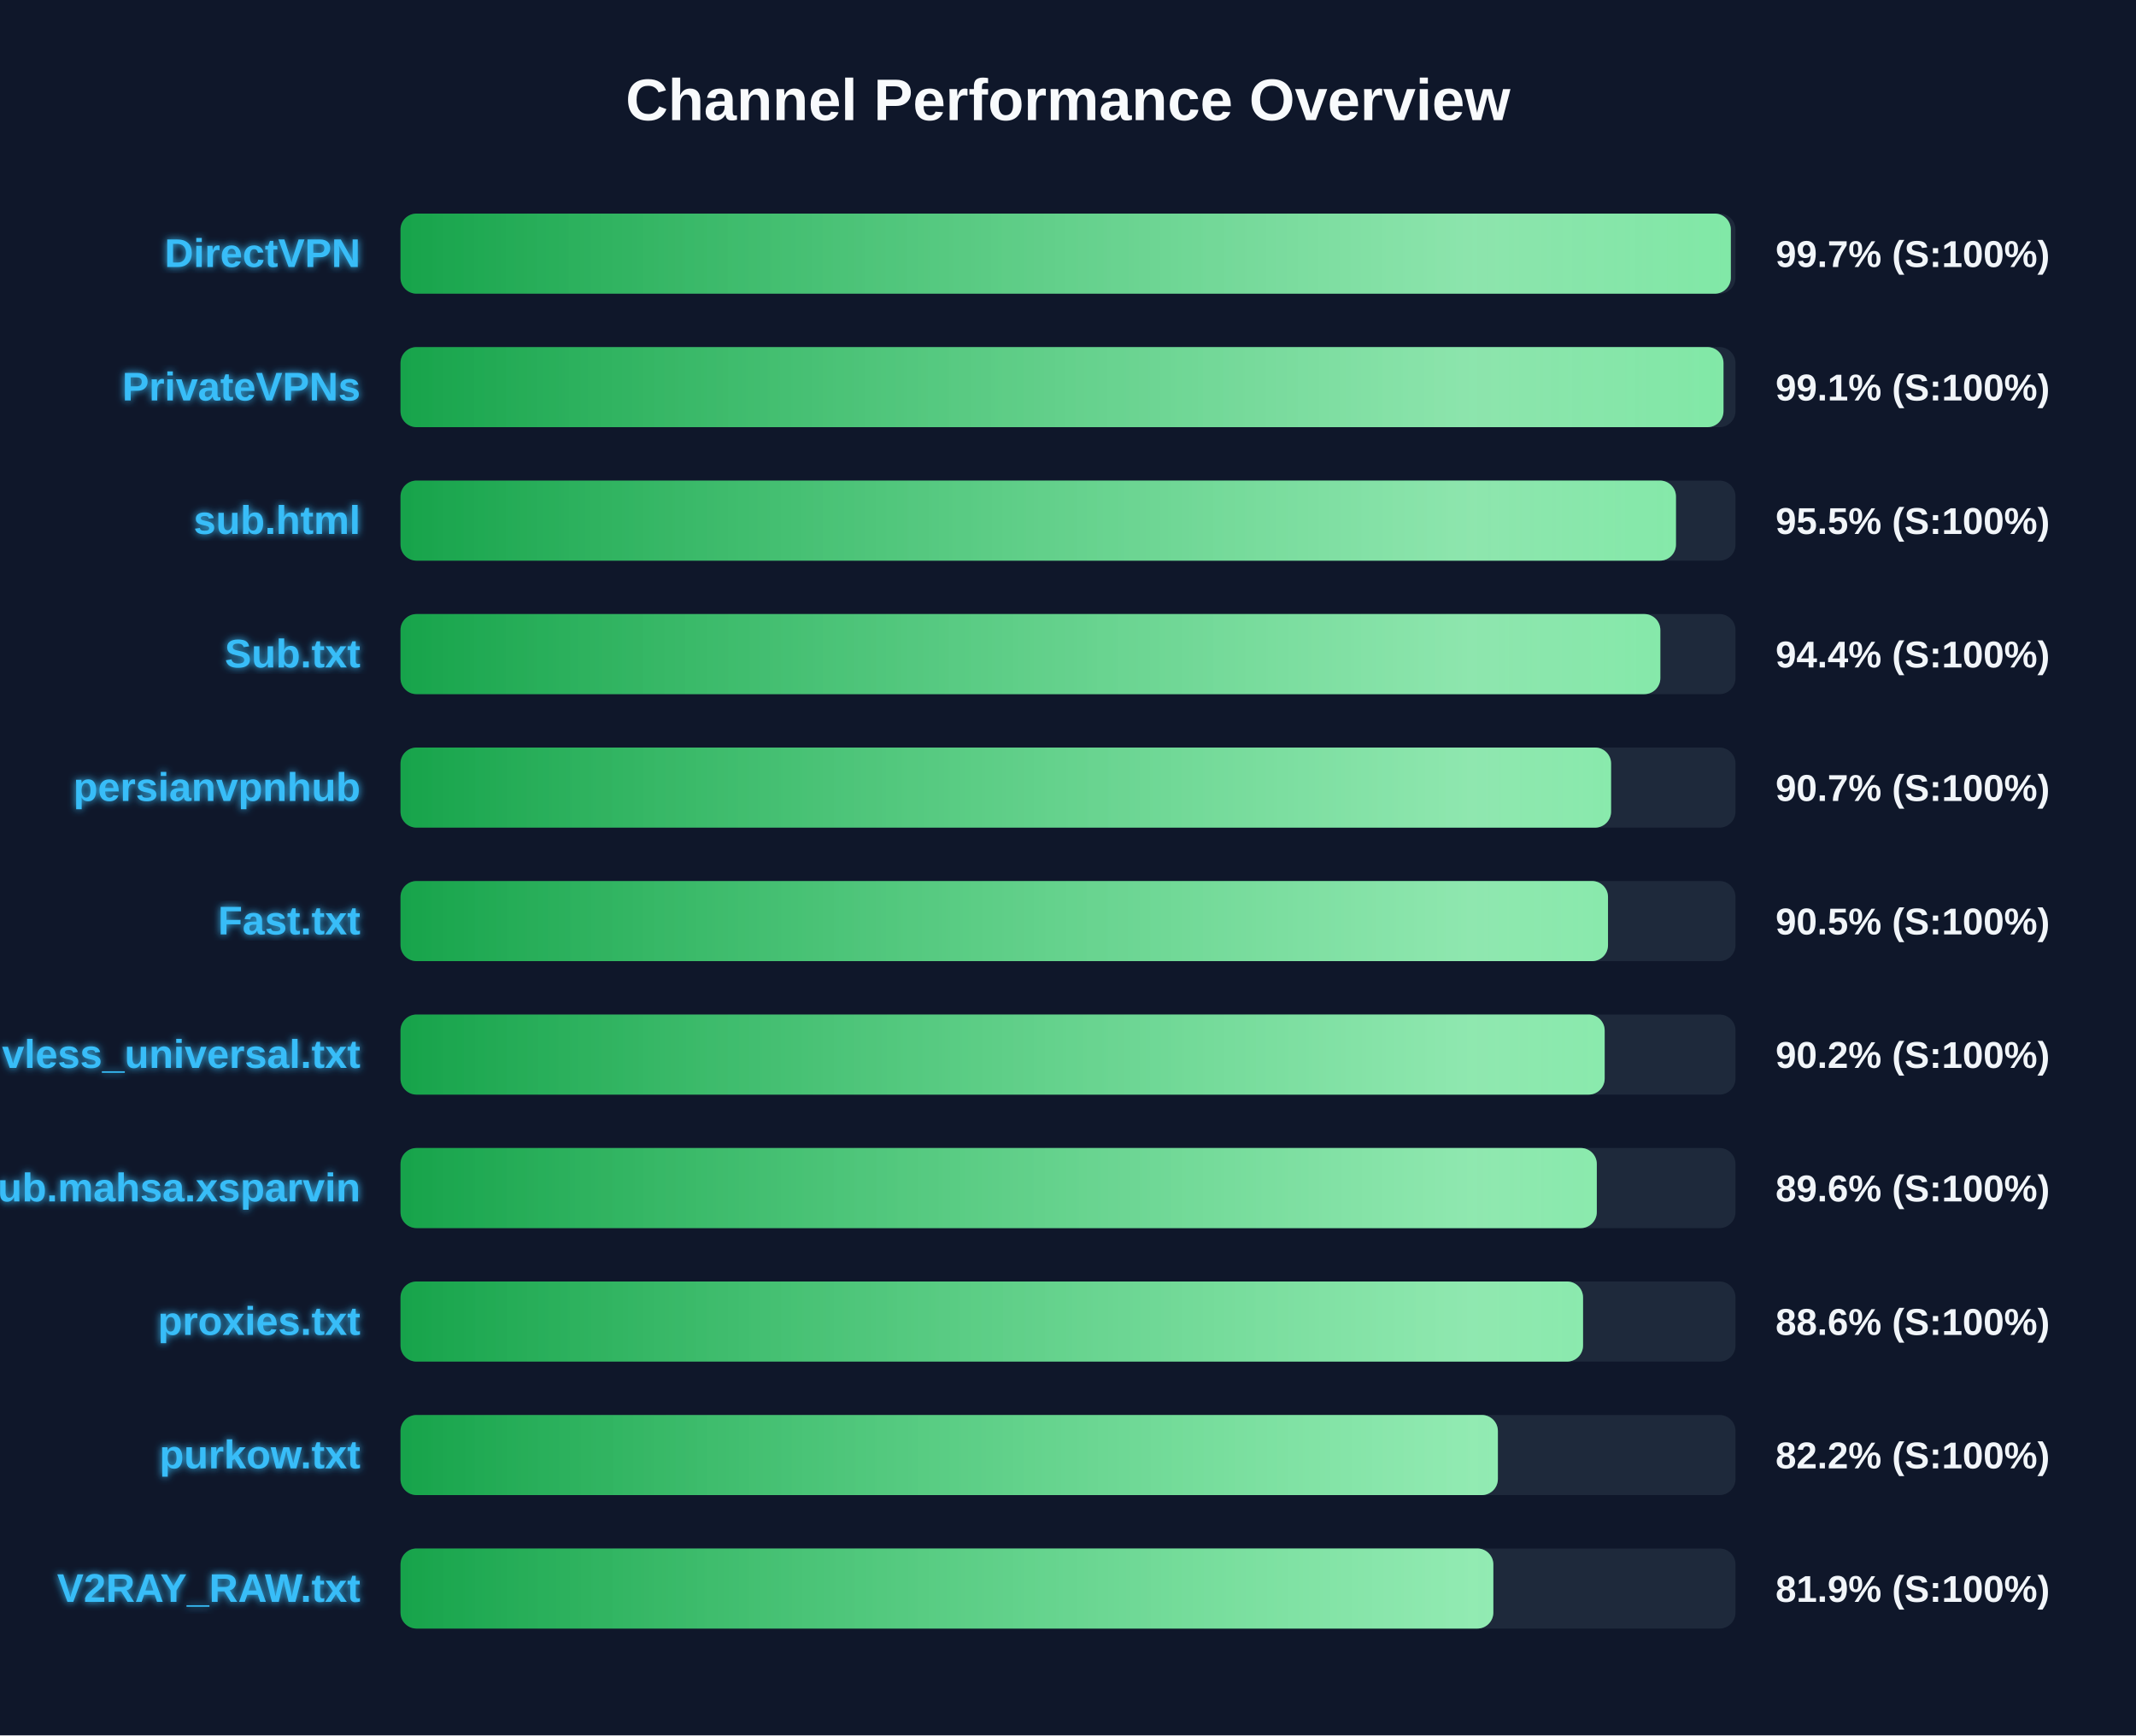
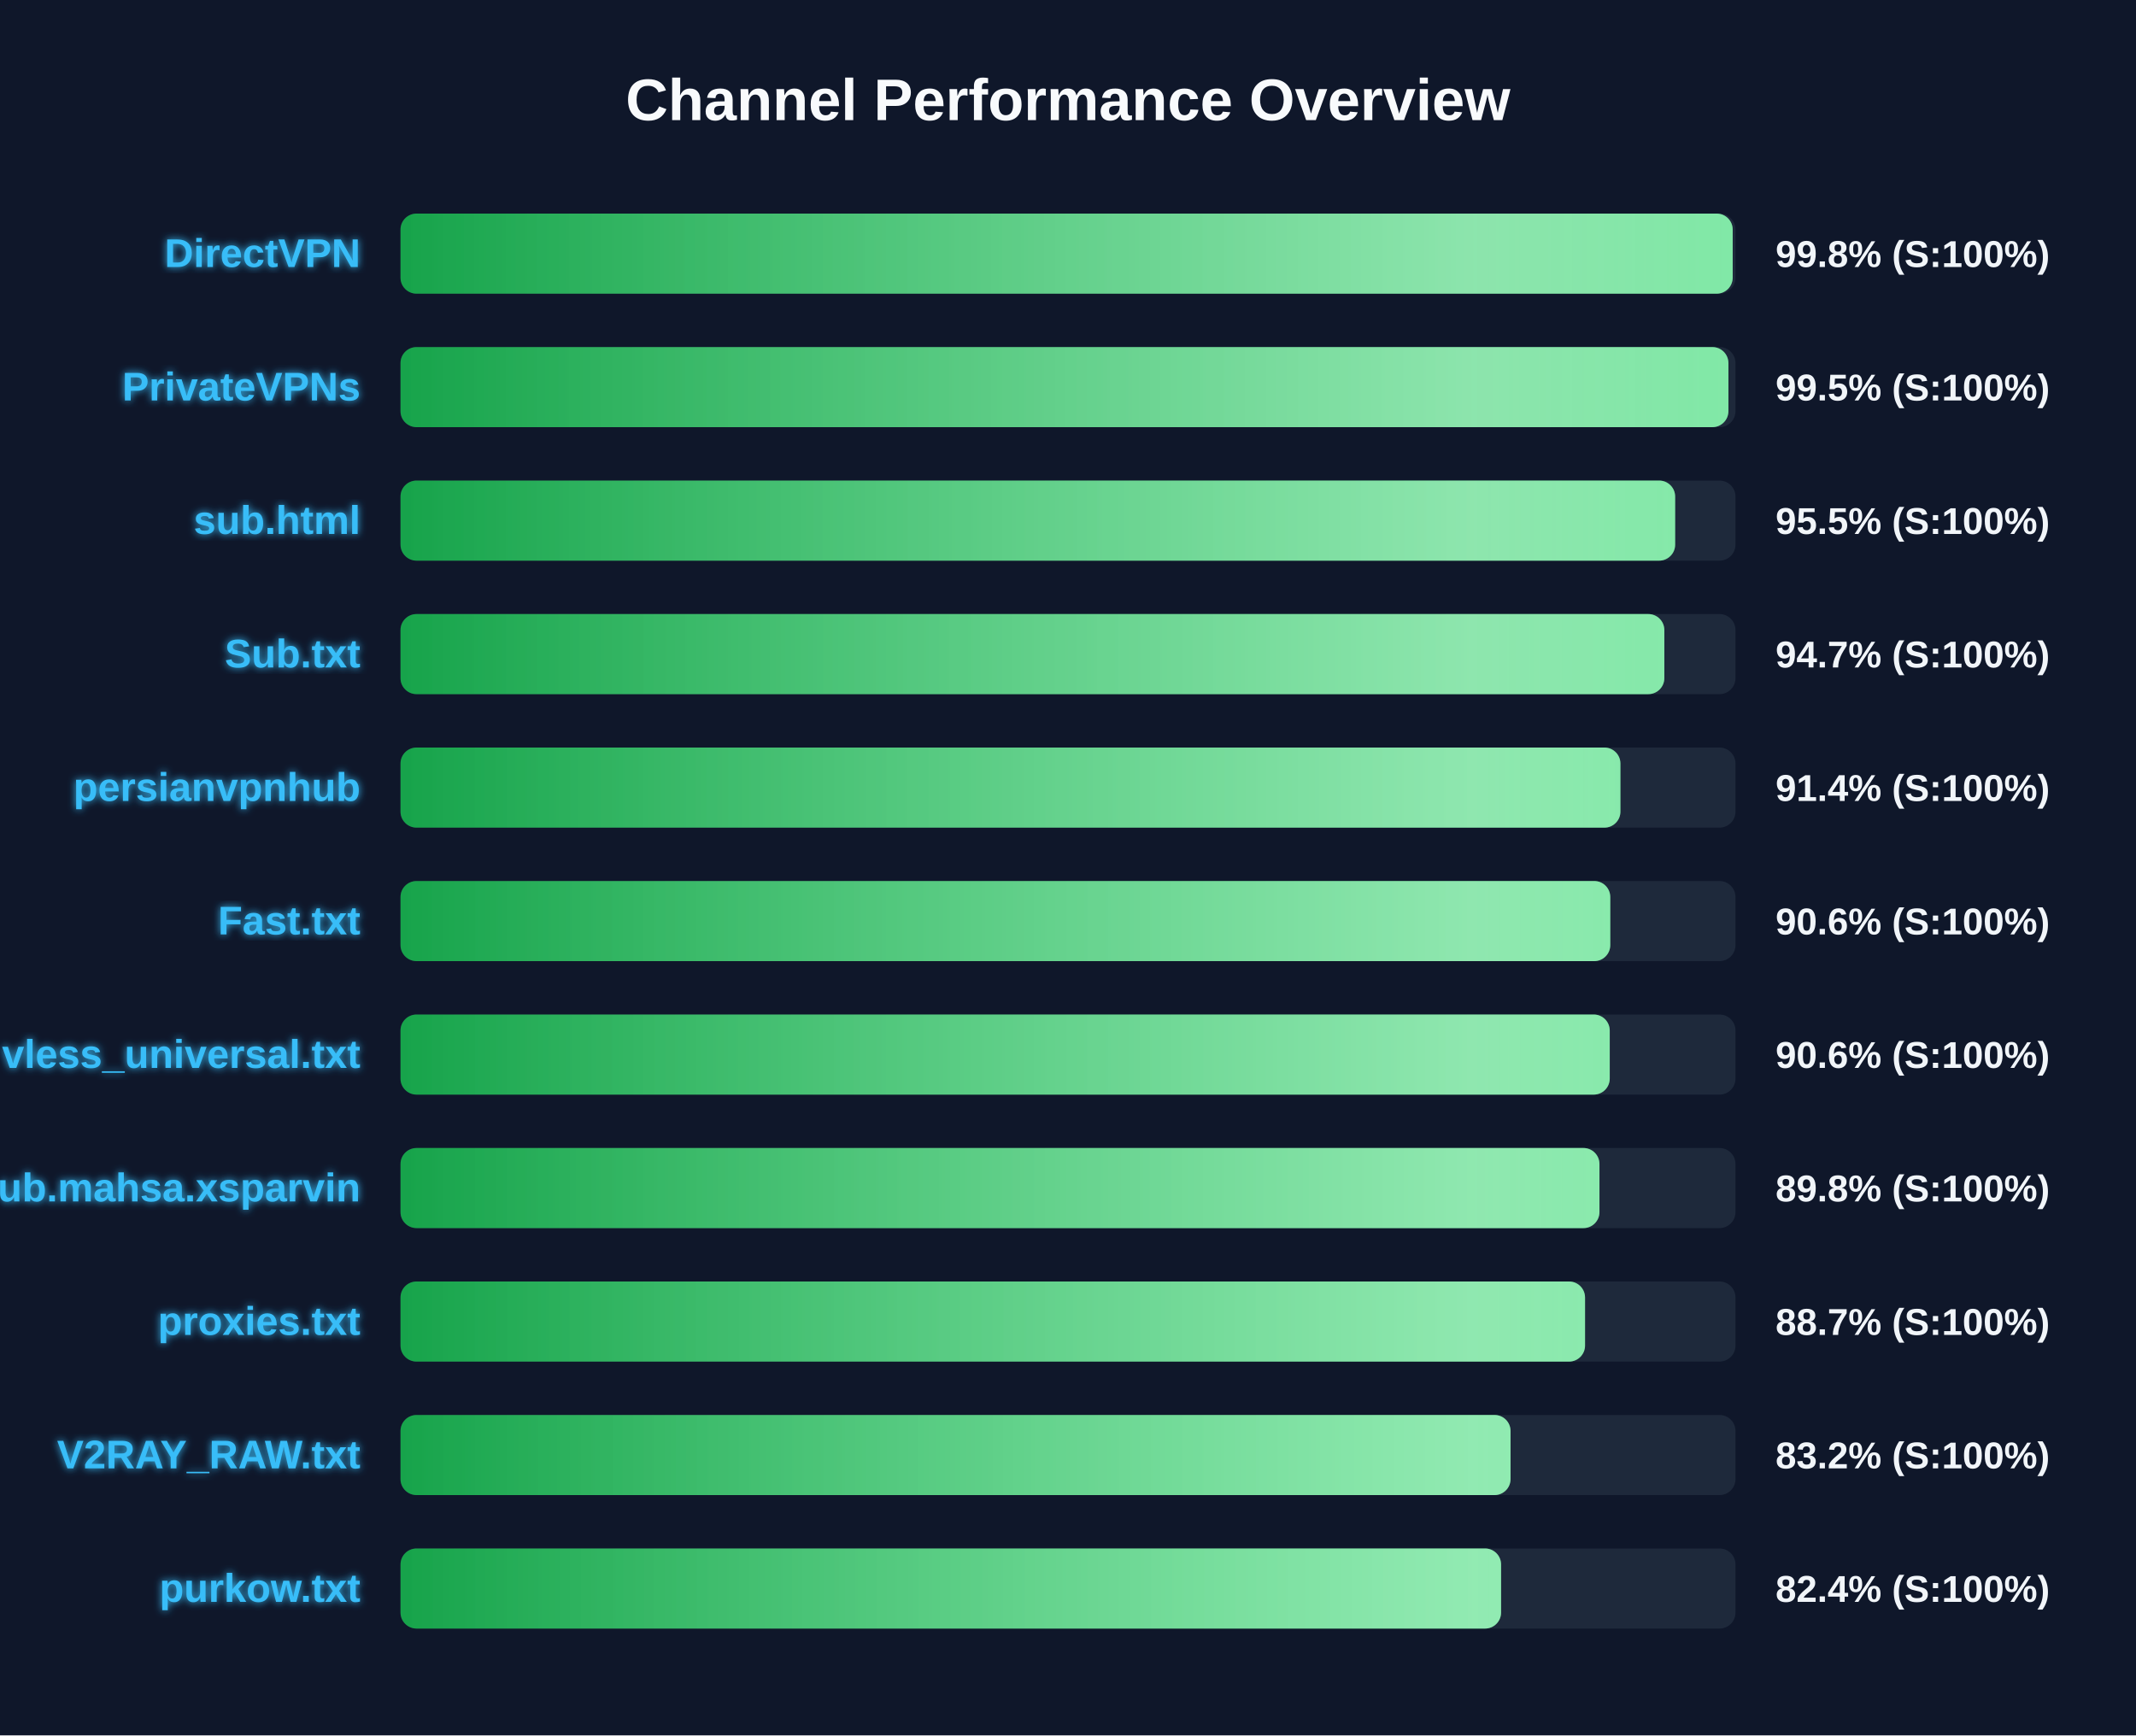
<svg xmlns="http://www.w3.org/2000/svg" width="800" height="650" version="1.1">
  <defs>
    <linearGradient id="grad-green" x1="0%" y1="0%" x2="100%" y2="0%">
      <stop offset="0%" stop-color="#16a34a" />
      <stop offset="100%" stop-color="#4ade80" />
    </linearGradient>
    <linearGradient id="grad-yellow" x1="0%" y1="0%" x2="100%" y2="0%">
      <stop offset="0%" stop-color="#ca8a04" />
      <stop offset="100%" stop-color="#fde047" />
    </linearGradient>
    <linearGradient id="grad-red" x1="0%" y1="0%" x2="100%" y2="0%">
      <stop offset="0%" stop-color="#dc2626" />
      <stop offset="100%" stop-color="#f87171" />
    </linearGradient>
    <linearGradient id="shimmer" x1="0%" y1="0%" x2="100%" y2="0%">
      <stop offset="0%" stop-color="rgba(255,255,255,0)" />
      <stop offset="50%" stop-color="rgba(255,255,255,0.4)" />
      <stop offset="100%" stop-color="rgba(255,255,255,0)" />
    </linearGradient>
    <filter id="glow" x="-20%" y="-20%" width="140%" height="140%">
      <feGaussianBlur stdDeviation="1.5" result="blur" />
      <feComposite in="SourceGraphic" in2="blur" operator="over" />
    </filter>
  </defs>
  <style>
        .bg-rect { fill: #0f172a; }
        .title { font: bold 22px 'Segoe UI', Arial, sans-serif; fill: #f8fafc; }
        .row { font: bold 15px 'Segoe UI', Arial, sans-serif; fill: #38bdf8; filter: url(#glow); }
        .score { font: bold 14px 'Segoe UI', Arial, sans-serif; fill: #f1f5f9; }
        @keyframes shimmer-anim {
            0% { transform: translateX(-100%); }
            100% { transform: translateX(200%); }
        }
        .shimmer-rect {
            animation: shimmer-anim 2.5s infinite linear;
        }
    </style>
  <rect width="100%" height="100%" class="bg-rect" />
  <text x="400" y="45" text-anchor="middle" class="title">Channel Performance Overview</text>
  <rect x="150" y="80" width="500" height="30" fill="#1e293b" rx="6" />
  <clipPath id="clip-0">
-     <rect x="150" y="80" width="498.25" height="30" rx="6" />
+     <rect x="150" y="80" width="498.95" height="30" rx="6" />
  </clipPath>
-   <rect x="150" y="80" width="498.25" height="30" fill="url(#grad-green)" rx="6" />
+   <rect x="150" y="80" width="498.95" height="30" fill="url(#grad-green)" rx="6" />
  <g clip-path="url(#clip-0)">
    <rect x="150" y="80" width="100%" height="30" fill="url(#shimmer)" class="shimmer-rect" />
  </g>
  <text x="135" y="100" text-anchor="end" class="row">DirectVPN</text>
-   <text x="665" y="100" text-anchor="start" class="score">99.7% (S:100%)</text>
+   <text x="665" y="100" text-anchor="start" class="score">99.8% (S:100%)</text>
  <rect x="150" y="130" width="500" height="30" fill="#1e293b" rx="6" />
  <clipPath id="clip-1">
-     <rect x="150" y="130" width="495.5" height="30" rx="6" />
+     <rect x="150" y="130" width="497.35" height="30" rx="6" />
  </clipPath>
-   <rect x="150" y="130" width="495.5" height="30" fill="url(#grad-green)" rx="6" />
+   <rect x="150" y="130" width="497.35" height="30" fill="url(#grad-green)" rx="6" />
  <g clip-path="url(#clip-1)">
    <rect x="150" y="130" width="100%" height="30" fill="url(#shimmer)" class="shimmer-rect" />
  </g>
  <text x="135" y="150" text-anchor="end" class="row">PrivateVPNs</text>
-   <text x="665" y="150" text-anchor="start" class="score">99.1% (S:100%)</text>
+   <text x="665" y="150" text-anchor="start" class="score">99.5% (S:100%)</text>
  <rect x="150" y="180" width="500" height="30" fill="#1e293b" rx="6" />
  <clipPath id="clip-2">
-     <rect x="150" y="180" width="477.7" height="30" rx="6" />
+     <rect x="150" y="180" width="477.4" height="30" rx="6" />
  </clipPath>
-   <rect x="150" y="180" width="477.7" height="30" fill="url(#grad-green)" rx="6" />
+   <rect x="150" y="180" width="477.4" height="30" fill="url(#grad-green)" rx="6" />
  <g clip-path="url(#clip-2)">
    <rect x="150" y="180" width="100%" height="30" fill="url(#shimmer)" class="shimmer-rect" />
  </g>
  <text x="135" y="200" text-anchor="end" class="row">sub.html</text>
  <text x="665" y="200" text-anchor="start" class="score">95.5% (S:100%)</text>
  <rect x="150" y="230" width="500" height="30" fill="#1e293b" rx="6" />
  <clipPath id="clip-3">
-     <rect x="150" y="230" width="471.85" height="30" rx="6" />
+     <rect x="150" y="230" width="473.35" height="30" rx="6" />
  </clipPath>
-   <rect x="150" y="230" width="471.85" height="30" fill="url(#grad-green)" rx="6" />
+   <rect x="150" y="230" width="473.35" height="30" fill="url(#grad-green)" rx="6" />
  <g clip-path="url(#clip-3)">
    <rect x="150" y="230" width="100%" height="30" fill="url(#shimmer)" class="shimmer-rect" />
  </g>
  <text x="135" y="250" text-anchor="end" class="row">Sub.txt</text>
-   <text x="665" y="250" text-anchor="start" class="score">94.4% (S:100%)</text>
+   <text x="665" y="250" text-anchor="start" class="score">94.7% (S:100%)</text>
  <rect x="150" y="280" width="500" height="30" fill="#1e293b" rx="6" />
  <clipPath id="clip-4">
-     <rect x="150" y="280" width="453.4" height="30" rx="6" />
+     <rect x="150" y="280" width="456.9" height="30" rx="6" />
  </clipPath>
-   <rect x="150" y="280" width="453.4" height="30" fill="url(#grad-green)" rx="6" />
+   <rect x="150" y="280" width="456.9" height="30" fill="url(#grad-green)" rx="6" />
  <g clip-path="url(#clip-4)">
    <rect x="150" y="280" width="100%" height="30" fill="url(#shimmer)" class="shimmer-rect" />
  </g>
  <text x="135" y="300" text-anchor="end" class="row">persianvpnhub</text>
-   <text x="665" y="300" text-anchor="start" class="score">90.7% (S:100%)</text>
+   <text x="665" y="300" text-anchor="start" class="score">91.4% (S:100%)</text>
  <rect x="150" y="330" width="500" height="30" fill="#1e293b" rx="6" />
  <clipPath id="clip-5">
-     <rect x="150" y="330" width="452.25" height="30" rx="6" />
+     <rect x="150" y="330" width="453.1" height="30" rx="6" />
  </clipPath>
-   <rect x="150" y="330" width="452.25" height="30" fill="url(#grad-green)" rx="6" />
+   <rect x="150" y="330" width="453.1" height="30" fill="url(#grad-green)" rx="6" />
  <g clip-path="url(#clip-5)">
    <rect x="150" y="330" width="100%" height="30" fill="url(#shimmer)" class="shimmer-rect" />
  </g>
  <text x="135" y="350" text-anchor="end" class="row">Fast.txt</text>
-   <text x="665" y="350" text-anchor="start" class="score">90.5% (S:100%)</text>
+   <text x="665" y="350" text-anchor="start" class="score">90.6% (S:100%)</text>
  <rect x="150" y="380" width="500" height="30" fill="#1e293b" rx="6" />
  <clipPath id="clip-6">
-     <rect x="150" y="380" width="451.0" height="30" rx="6" />
+     <rect x="150" y="380" width="452.9" height="30" rx="6" />
  </clipPath>
-   <rect x="150" y="380" width="451.0" height="30" fill="url(#grad-green)" rx="6" />
+   <rect x="150" y="380" width="452.9" height="30" fill="url(#grad-green)" rx="6" />
  <g clip-path="url(#clip-6)">
    <rect x="150" y="380" width="100%" height="30" fill="url(#shimmer)" class="shimmer-rect" />
  </g>
  <text x="135" y="400" text-anchor="end" class="row">vless_universal.txt</text>
-   <text x="665" y="400" text-anchor="start" class="score">90.2% (S:100%)</text>
+   <text x="665" y="400" text-anchor="start" class="score">90.6% (S:100%)</text>
  <rect x="150" y="430" width="500" height="30" fill="#1e293b" rx="6" />
  <clipPath id="clip-7">
-     <rect x="150" y="430" width="448.05" height="30" rx="6" />
+     <rect x="150" y="430" width="449.05" height="30" rx="6" />
  </clipPath>
-   <rect x="150" y="430" width="448.05" height="30" fill="url(#grad-green)" rx="6" />
+   <rect x="150" y="430" width="449.05" height="30" fill="url(#grad-green)" rx="6" />
  <g clip-path="url(#clip-7)">
    <rect x="150" y="430" width="100%" height="30" fill="url(#shimmer)" class="shimmer-rect" />
  </g>
  <text x="135" y="450" text-anchor="end" class="row">Sub.mahsa.xsparvin</text>
-   <text x="665" y="450" text-anchor="start" class="score">89.6% (S:100%)</text>
+   <text x="665" y="450" text-anchor="start" class="score">89.8% (S:100%)</text>
  <rect x="150" y="480" width="500" height="30" fill="#1e293b" rx="6" />
  <clipPath id="clip-8">
-     <rect x="150" y="480" width="442.9" height="30" rx="6" />
+     <rect x="150" y="480" width="443.65" height="30" rx="6" />
  </clipPath>
-   <rect x="150" y="480" width="442.9" height="30" fill="url(#grad-green)" rx="6" />
+   <rect x="150" y="480" width="443.65" height="30" fill="url(#grad-green)" rx="6" />
  <g clip-path="url(#clip-8)">
    <rect x="150" y="480" width="100%" height="30" fill="url(#shimmer)" class="shimmer-rect" />
  </g>
  <text x="135" y="500" text-anchor="end" class="row">proxies.txt</text>
-   <text x="665" y="500" text-anchor="start" class="score">88.6% (S:100%)</text>
+   <text x="665" y="500" text-anchor="start" class="score">88.7% (S:100%)</text>
  <rect x="150" y="530" width="500" height="30" fill="#1e293b" rx="6" />
  <clipPath id="clip-9">
-     <rect x="150" y="530" width="411.0" height="30" rx="6" />
+     <rect x="150" y="530" width="415.75" height="30" rx="6" />
  </clipPath>
-   <rect x="150" y="530" width="411.0" height="30" fill="url(#grad-green)" rx="6" />
+   <rect x="150" y="530" width="415.75" height="30" fill="url(#grad-green)" rx="6" />
  <g clip-path="url(#clip-9)">
    <rect x="150" y="530" width="100%" height="30" fill="url(#shimmer)" class="shimmer-rect" />
  </g>
-   <text x="135" y="550" text-anchor="end" class="row">purkow.txt</text>
-   <text x="665" y="550" text-anchor="start" class="score">82.2% (S:100%)</text>
+   <text x="135" y="550" text-anchor="end" class="row">V2RAY_RAW.txt</text>
+   <text x="665" y="550" text-anchor="start" class="score">83.2% (S:100%)</text>
  <rect x="150" y="580" width="500" height="30" fill="#1e293b" rx="6" />
  <clipPath id="clip-10">
-     <rect x="150" y="580" width="409.3" height="30" rx="6" />
+     <rect x="150" y="580" width="412.2" height="30" rx="6" />
  </clipPath>
-   <rect x="150" y="580" width="409.3" height="30" fill="url(#grad-green)" rx="6" />
+   <rect x="150" y="580" width="412.2" height="30" fill="url(#grad-green)" rx="6" />
  <g clip-path="url(#clip-10)">
    <rect x="150" y="580" width="100%" height="30" fill="url(#shimmer)" class="shimmer-rect" />
  </g>
-   <text x="135" y="600" text-anchor="end" class="row">V2RAY_RAW.txt</text>
-   <text x="665" y="600" text-anchor="start" class="score">81.9% (S:100%)</text>
+   <text x="135" y="600" text-anchor="end" class="row">purkow.txt</text>
+   <text x="665" y="600" text-anchor="start" class="score">82.4% (S:100%)</text>
</svg>
